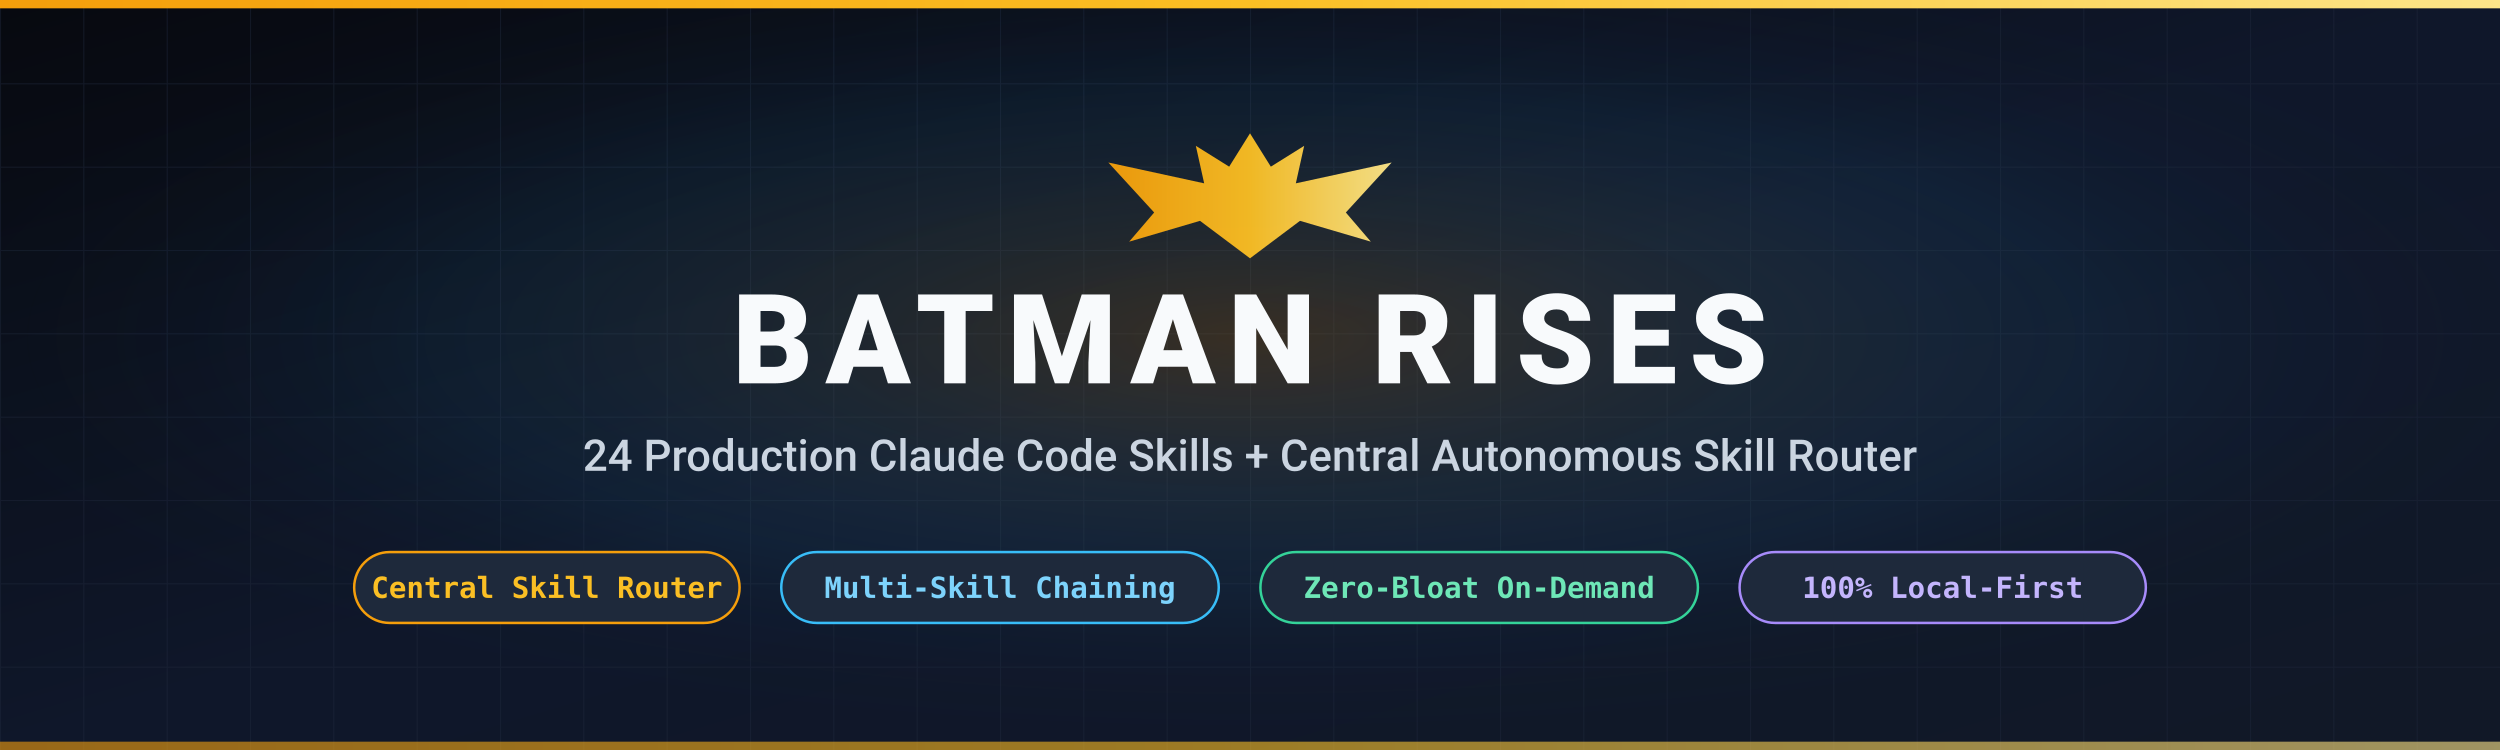
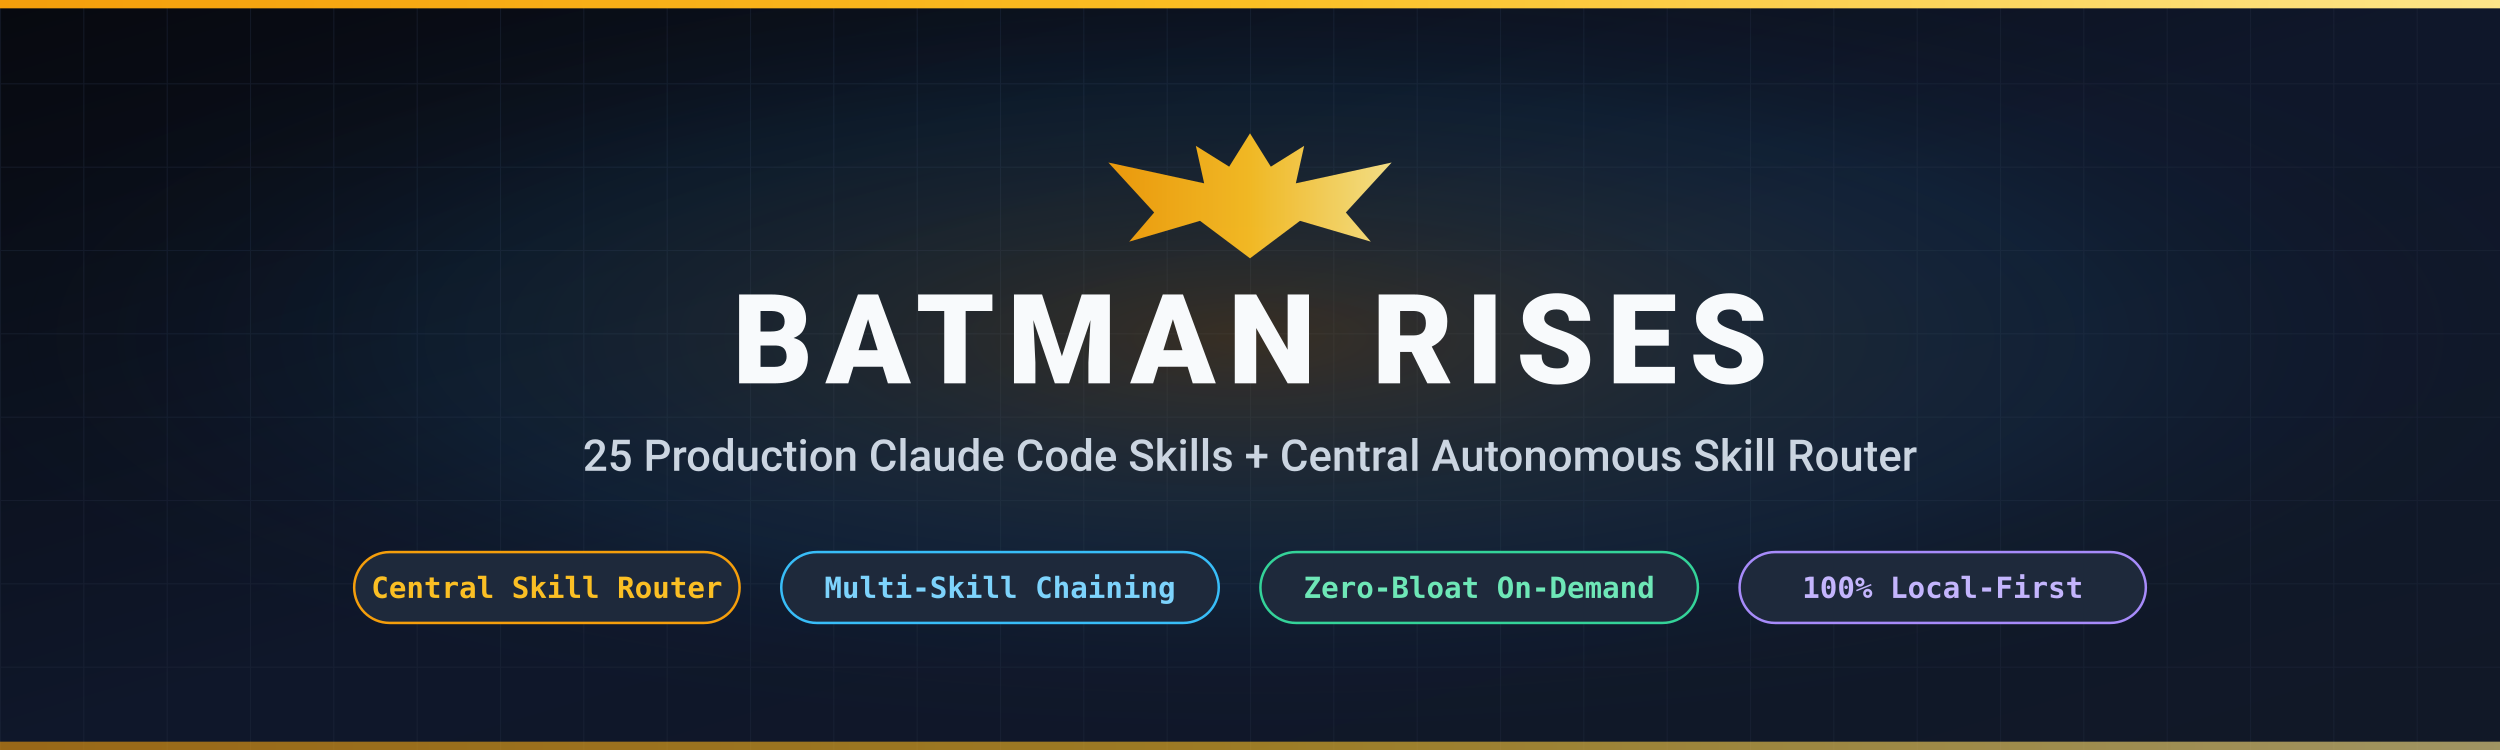
<svg xmlns="http://www.w3.org/2000/svg" viewBox="0 0 1200 360" width="1200" height="360">
  <defs>
    <linearGradient id="bg" x1="0%" y1="0%" x2="100%" y2="100%">
      <stop offset="0%" stop-color="#07090f" />
      <stop offset="50%" stop-color="#0f172a" />
      <stop offset="100%" stop-color="#111827" />
    </linearGradient>
    <linearGradient id="gold" x1="0%" y1="0%" x2="100%" y2="0%">
      <stop offset="0%" stop-color="#f59e0b" />
      <stop offset="50%" stop-color="#fbbf24" />
      <stop offset="100%" stop-color="#fde68a" />
    </linearGradient>
    <radialGradient id="glow" cx="50%" cy="45%" r="55%">
      <stop offset="0%" stop-color="#f59e0b" stop-opacity="0.18" />
      <stop offset="60%" stop-color="#38bdf8" stop-opacity="0.06" />
      <stop offset="100%" stop-color="#07090f" stop-opacity="0" />
    </radialGradient>
    <pattern id="grid" width="40" height="40" patternUnits="userSpaceOnUse">
      <path d="M 40 0 L 0 0 0 40" fill="none" stroke="#1e293b" stroke-width="1" opacity="0.45" />
    </pattern>
  </defs>
  <rect width="1200" height="360" fill="url(#bg)" />
  <rect width="1200" height="360" fill="url(#grid)" />
  <rect width="1200" height="360" fill="url(#glow)" />
  <rect x="0" y="0" width="1200" height="4" fill="url(#gold)" />
  <rect x="0" y="356" width="1200" height="4" fill="url(#gold)" opacity="0.6" />
  <g transform="translate(600, 92)" fill="url(#gold)" opacity="0.95">
    <path d="M 0,-28 L 10,-12 L 26,-22 L 22,-4 L 68,-14 L 46,10 L 58,24 L 24,14 L 0,32 L -24,14 L -58,24 L -46,10 L -68,-14 L -22,-4 L -26,-22 L -10,-12 Z" />
  </g>
  <text x="600" y="184" text-anchor="middle" font-family="-apple-system, BlinkMacSystemFont, 'Segoe UI', Roboto, Helvetica, Arial, sans-serif" font-size="60" font-weight="800" letter-spacing="6" fill="#f8fafc">BATMAN RISES</text>
-   <text x="600" y="226" text-anchor="middle" font-family="-apple-system, BlinkMacSystemFont, 'Segoe UI', Roboto, Helvetica, Arial, sans-serif" font-size="21" font-weight="500" fill="#cbd5e1">24 Production Claude Code Skills + Central Autonomous Skill Router</text>
+   <text x="600" y="226" text-anchor="middle" font-family="-apple-system, BlinkMacSystemFont, 'Segoe UI', Roboto, Helvetica, Arial, sans-serif" font-size="21" font-weight="500" fill="#cbd5e1">25 Production Claude Code Skills + Central Autonomous Skill Router</text>
  <g transform="translate(170, 265)" font-family="ui-monospace, SFMono-Regular, Menlo, Monaco, Consolas, monospace" font-size="14" font-weight="600">
    <rect x="0" y="0" width="185" height="34" rx="17" fill="#1e293b" stroke="#f59e0b" stroke-width="1.2" />
    <text x="92.5" y="22" text-anchor="middle" fill="#fbbf24">Central Skill Router</text>
    <rect x="205" y="0" width="210" height="34" rx="17" fill="#1e293b" stroke="#38bdf8" stroke-width="1.2" />
    <text x="310" y="22" text-anchor="middle" fill="#7dd3fc">Multi-Skill Chaining</text>
    <rect x="435" y="0" width="210" height="34" rx="17" fill="#1e293b" stroke="#34d399" stroke-width="1.2" />
    <text x="540" y="22" text-anchor="middle" fill="#6ee7b7">Zero-Bloat On-Demand</text>
    <rect x="665" y="0" width="195" height="34" rx="17" fill="#1e293b" stroke="#a78bfa" stroke-width="1.2" />
    <text x="762.5" y="22" text-anchor="middle" fill="#c4b5fd">100% Local-First</text>
  </g>
</svg>
